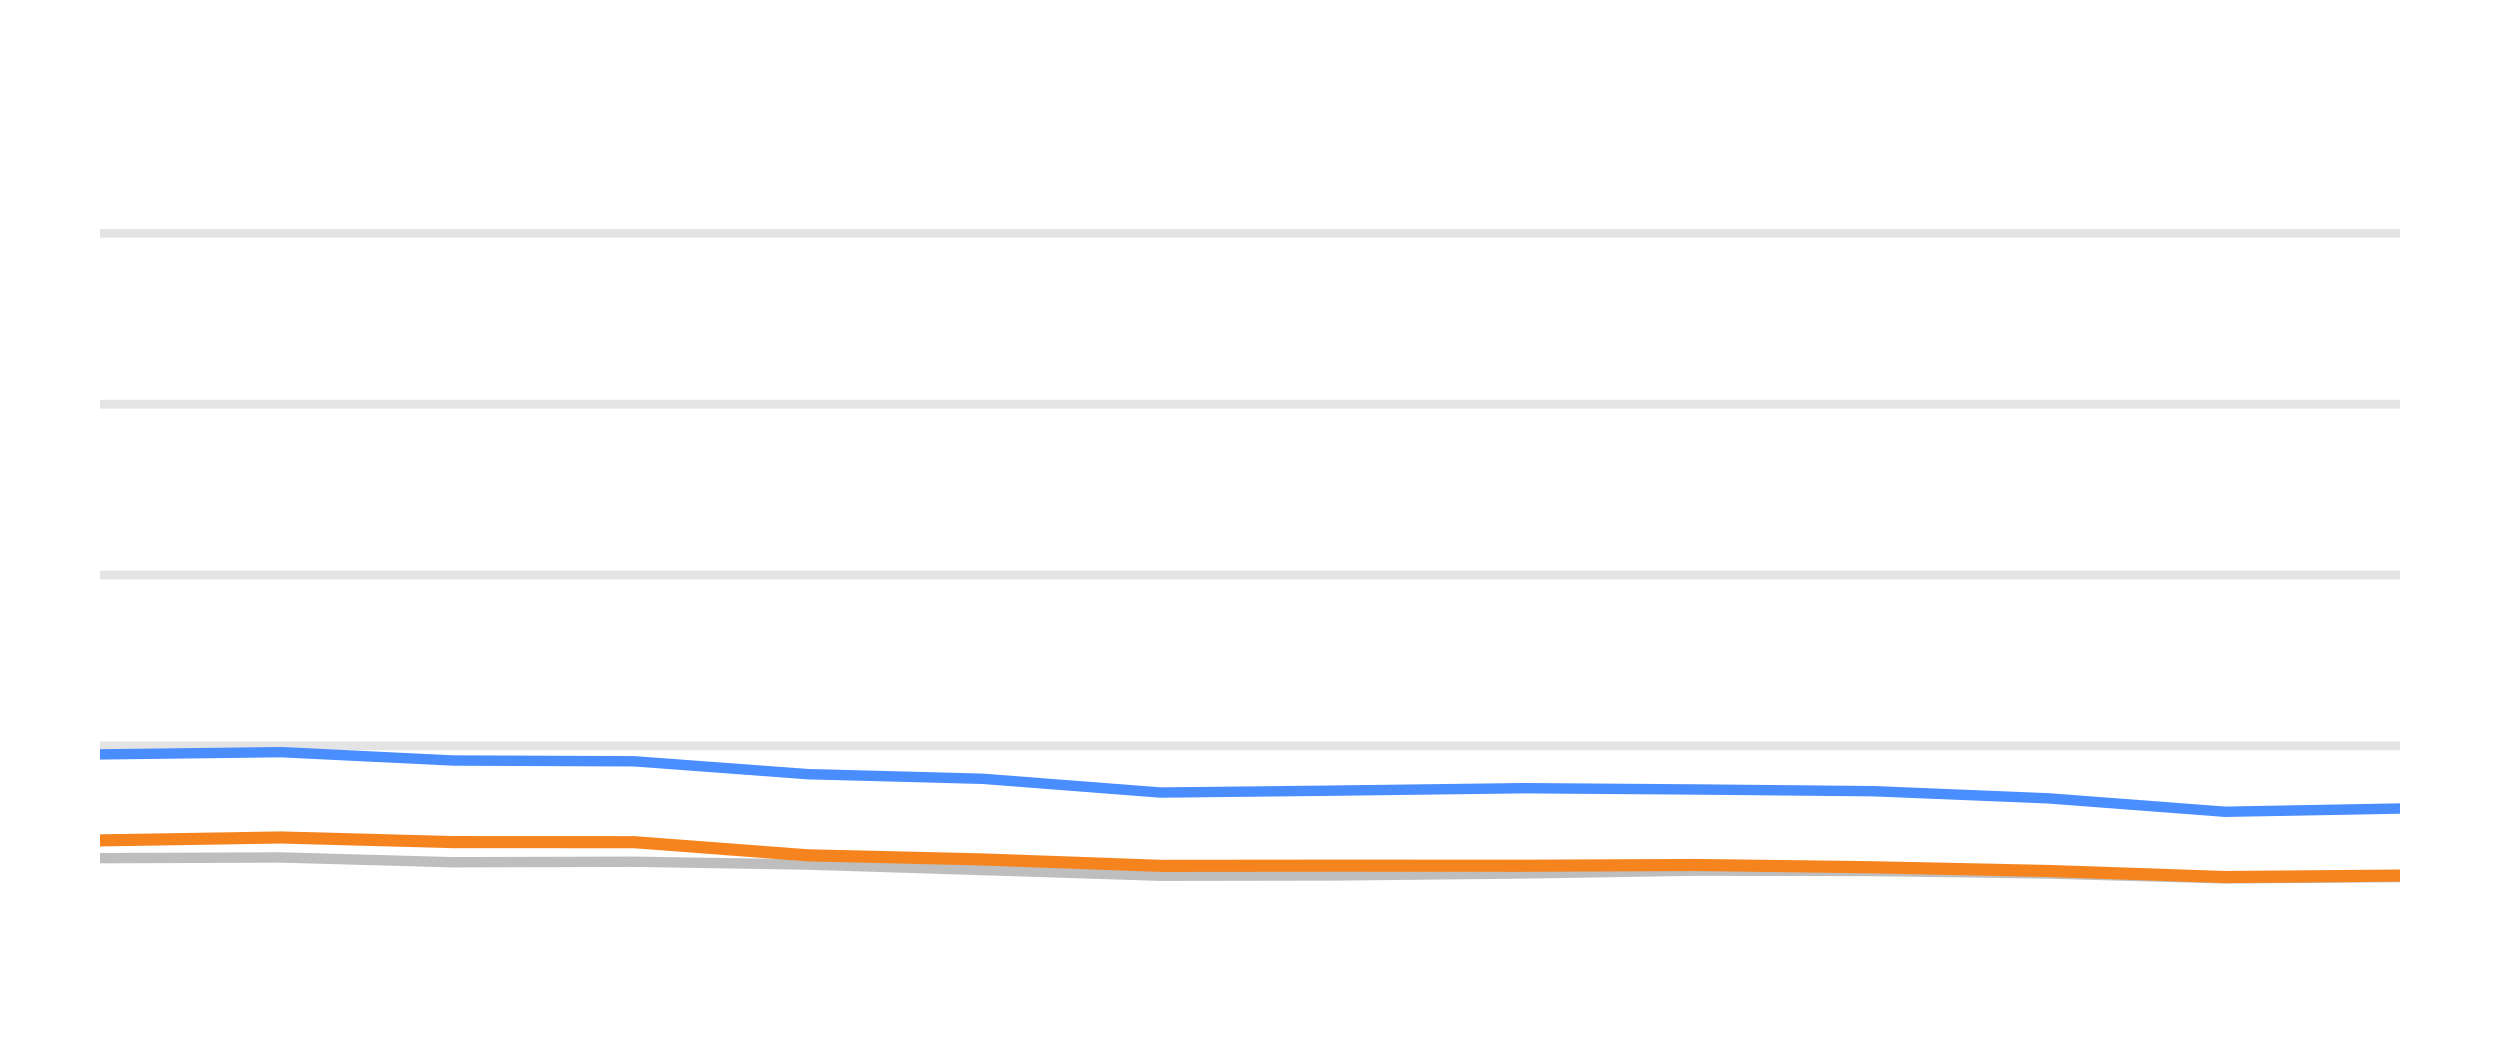
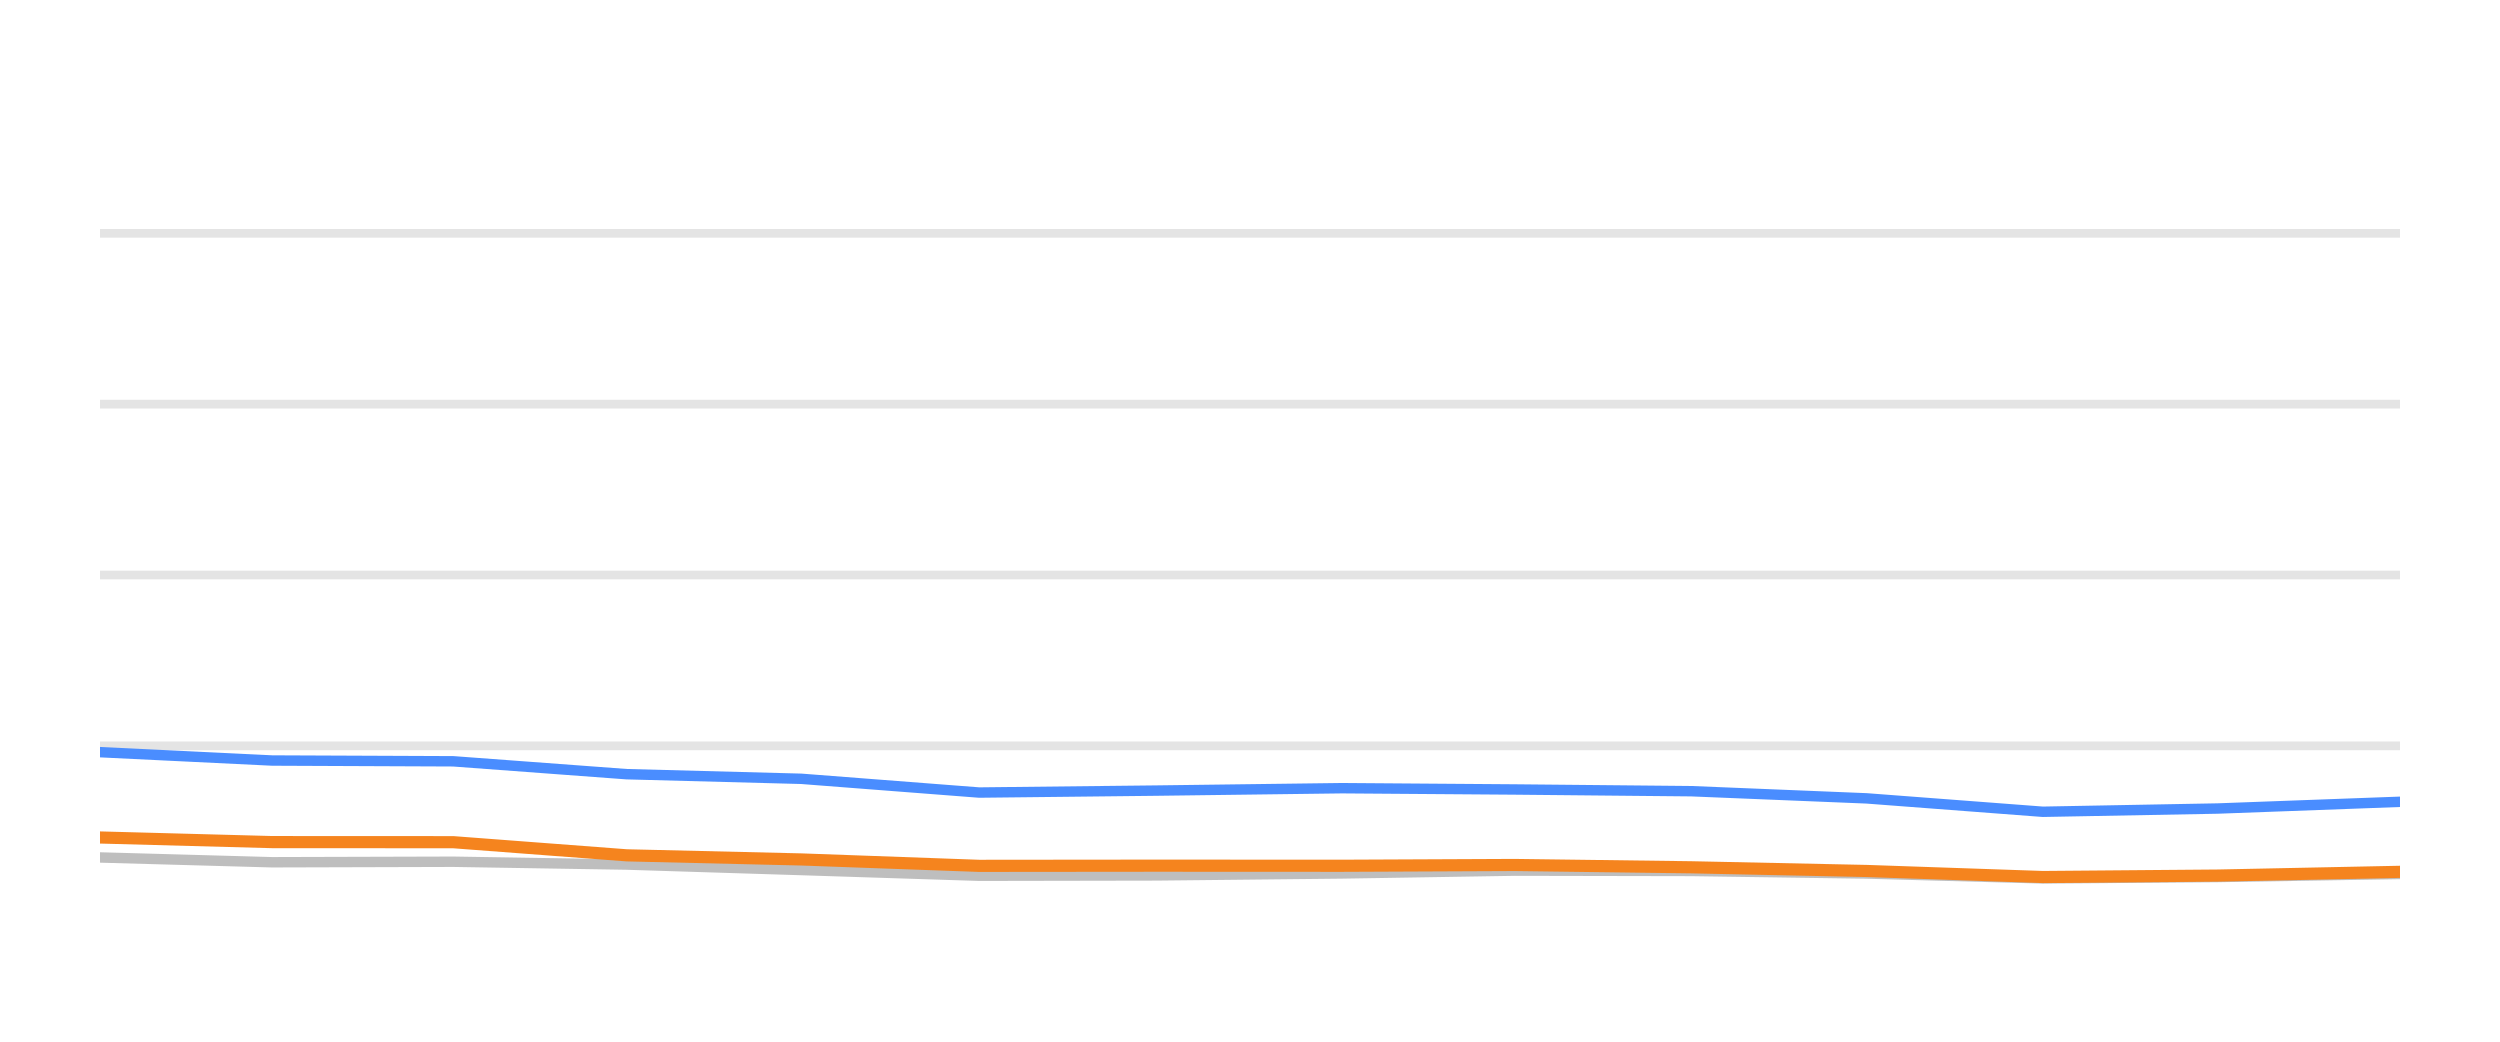
<svg xmlns="http://www.w3.org/2000/svg" width="144pt" height="60pt" viewBox="0 0 144 60" version="1.1">
  <defs>
    <style type="text/css">*{stroke-linejoin: round; stroke-linecap: butt}</style>
  </defs>
  <g id="figure_1">
    <g id="patch_1">
      <path d="M 0 60  L 144 60  L 144 0  L 0 0  L 0 60  z " style="fill: none; opacity: 0" />
    </g>
    <g id="axes_1">
      <g id="patch_2">
        <path d="M 5.76 52.8  L 138.24 52.8  L 138.24 3.6  L 5.76 3.6  L 5.76 52.8  z " style="fill: none" />
      </g>
      <g id="matplotlib.axis_1" />
      <g id="matplotlib.axis_2" />
      <g id="line2d_1">
-         <path d="M 5.76 42.96  L 138.24 42.96  " clip-path="url(#p860a57ea7b)" style="fill: none; stroke: #b2b2b2; stroke-opacity: 0.35; stroke-width: 0.5; stroke-linecap: square" />
+         <path d="M 5.76 42.96  L 138.24 42.96  " clip-path="url(#p9ff5ed508d)" style="fill: none; stroke: #b2b2b2; stroke-opacity: 0.35; stroke-width: 0.5; stroke-linecap: square" />
      </g>
      <g id="line2d_2">
-         <path d="M 5.76 33.12  L 138.24 33.12  " clip-path="url(#p860a57ea7b)" style="fill: none; stroke: #b2b2b2; stroke-opacity: 0.35; stroke-width: 0.5; stroke-linecap: square" />
+         <path d="M 5.76 33.12  L 138.24 33.12  " clip-path="url(#p9ff5ed508d)" style="fill: none; stroke: #b2b2b2; stroke-opacity: 0.35; stroke-width: 0.5; stroke-linecap: square" />
      </g>
      <g id="line2d_3">
-         <path d="M 5.76 23.28  L 138.24 23.28  " clip-path="url(#p860a57ea7b)" style="fill: none; stroke: #b2b2b2; stroke-opacity: 0.35; stroke-width: 0.5; stroke-linecap: square" />
+         <path d="M 5.76 23.28  L 138.24 23.28  " clip-path="url(#p9ff5ed508d)" style="fill: none; stroke: #b2b2b2; stroke-opacity: 0.35; stroke-width: 0.5; stroke-linecap: square" />
      </g>
      <g id="line2d_4">
-         <path d="M 5.76 13.44  L 138.24 13.44  " clip-path="url(#p860a57ea7b)" style="fill: none; stroke: #b2b2b2; stroke-opacity: 0.35; stroke-width: 0.5; stroke-linecap: square" />
+         <path d="M 5.76 13.44  L 138.24 13.44  " clip-path="url(#p9ff5ed508d)" style="fill: none; stroke: #b2b2b2; stroke-opacity: 0.35; stroke-width: 0.5; stroke-linecap: square" />
      </g>
      <g id="line2d_5">
-         <path d="M 5.76 49.43  L 16.179 49.39  L 26.101 49.666  L 36.537 49.636  L 46.533 49.799  L 56.6 50.114  L 66.856 50.443  L 77.073 50.424  L 87.767 50.31  L 97.719 50.148  L 107.899 50.168  L 118.002 50.315  L 128.163 50.596  L 138.24 50.517  " clip-path="url(#p860a57ea7b)" style="fill: none; stroke: #bebebe; stroke-width: 0.6; stroke-linecap: round" />
+         <path d="M 5.76 49.39  L 15.675 49.666  L 26.105 49.636  L 36.094 49.799  L 46.153 50.114  L 56.403 50.443  L 66.613 50.424  L 77.299 50.31  L 87.245 50.148  L 97.418 50.168  L 107.514 50.315  L 117.668 50.596  L 127.738 50.517  L 138.24 50.34  " clip-path="url(#p9ff5ed508d)" style="fill: none; stroke: #bebebe; stroke-width: 0.6; stroke-linecap: round" />
      </g>
      <g id="line2d_6">
-         <path d="M 5.76 43.452  L 16.179 43.324  L 26.101 43.806  L 36.537 43.851  L 46.533 44.593  L 56.6 44.859  L 66.856 45.651  L 77.073 45.538  L 87.767 45.4  L 97.719 45.474  L 107.899 45.573  L 118.002 45.986  L 128.163 46.758  L 138.24 46.571  " clip-path="url(#p860a57ea7b)" style="fill: none; stroke: #4a8dff; stroke-width: 0.6; stroke-linecap: round" />
+         <path d="M 5.76 43.324  L 15.675 43.806  L 26.105 43.851  L 36.094 44.593  L 46.153 44.859  L 56.403 45.651  L 66.613 45.538  L 77.299 45.4  L 87.245 45.474  L 97.418 45.573  L 107.514 45.986  L 117.668 46.758  L 127.738 46.571  L 138.24 46.183  " clip-path="url(#p9ff5ed508d)" style="fill: none; stroke: #4a8dff; stroke-width: 0.6; stroke-linecap: round" />
      </g>
      <g id="line2d_7">
-         <path d="M 5.76 48.406  L 16.179 48.239  L 26.101 48.505  L 36.537 48.51  L 46.533 49.267  L 56.6 49.504  L 66.856 49.873  L 77.073 49.863  L 87.767 49.868  L 97.719 49.823  L 107.899 49.956  L 118.002 50.168  L 128.163 50.517  L 138.24 50.433  " clip-path="url(#p860a57ea7b)" style="fill: none; stroke: #f5841e; stroke-width: 0.7; stroke-linecap: round" />
+         <path d="M 5.76 48.239  L 15.675 48.505  L 26.105 48.51  L 36.094 49.267  L 46.153 49.504  L 56.403 49.873  L 66.613 49.863  L 77.299 49.868  L 87.245 49.823  L 97.418 49.956  L 107.514 50.168  L 117.668 50.517  L 127.738 50.433  L 138.24 50.217  " clip-path="url(#p9ff5ed508d)" style="fill: none; stroke: #f5841e; stroke-width: 0.7; stroke-linecap: round" />
      </g>
    </g>
  </g>
  <defs>
-     <clipPath id="p860a57ea7b">
+     <clipPath id="p9ff5ed508d">
      <rect x="5.76" y="3.6" width="132.48" height="49.2" />
    </clipPath>
  </defs>
</svg>
